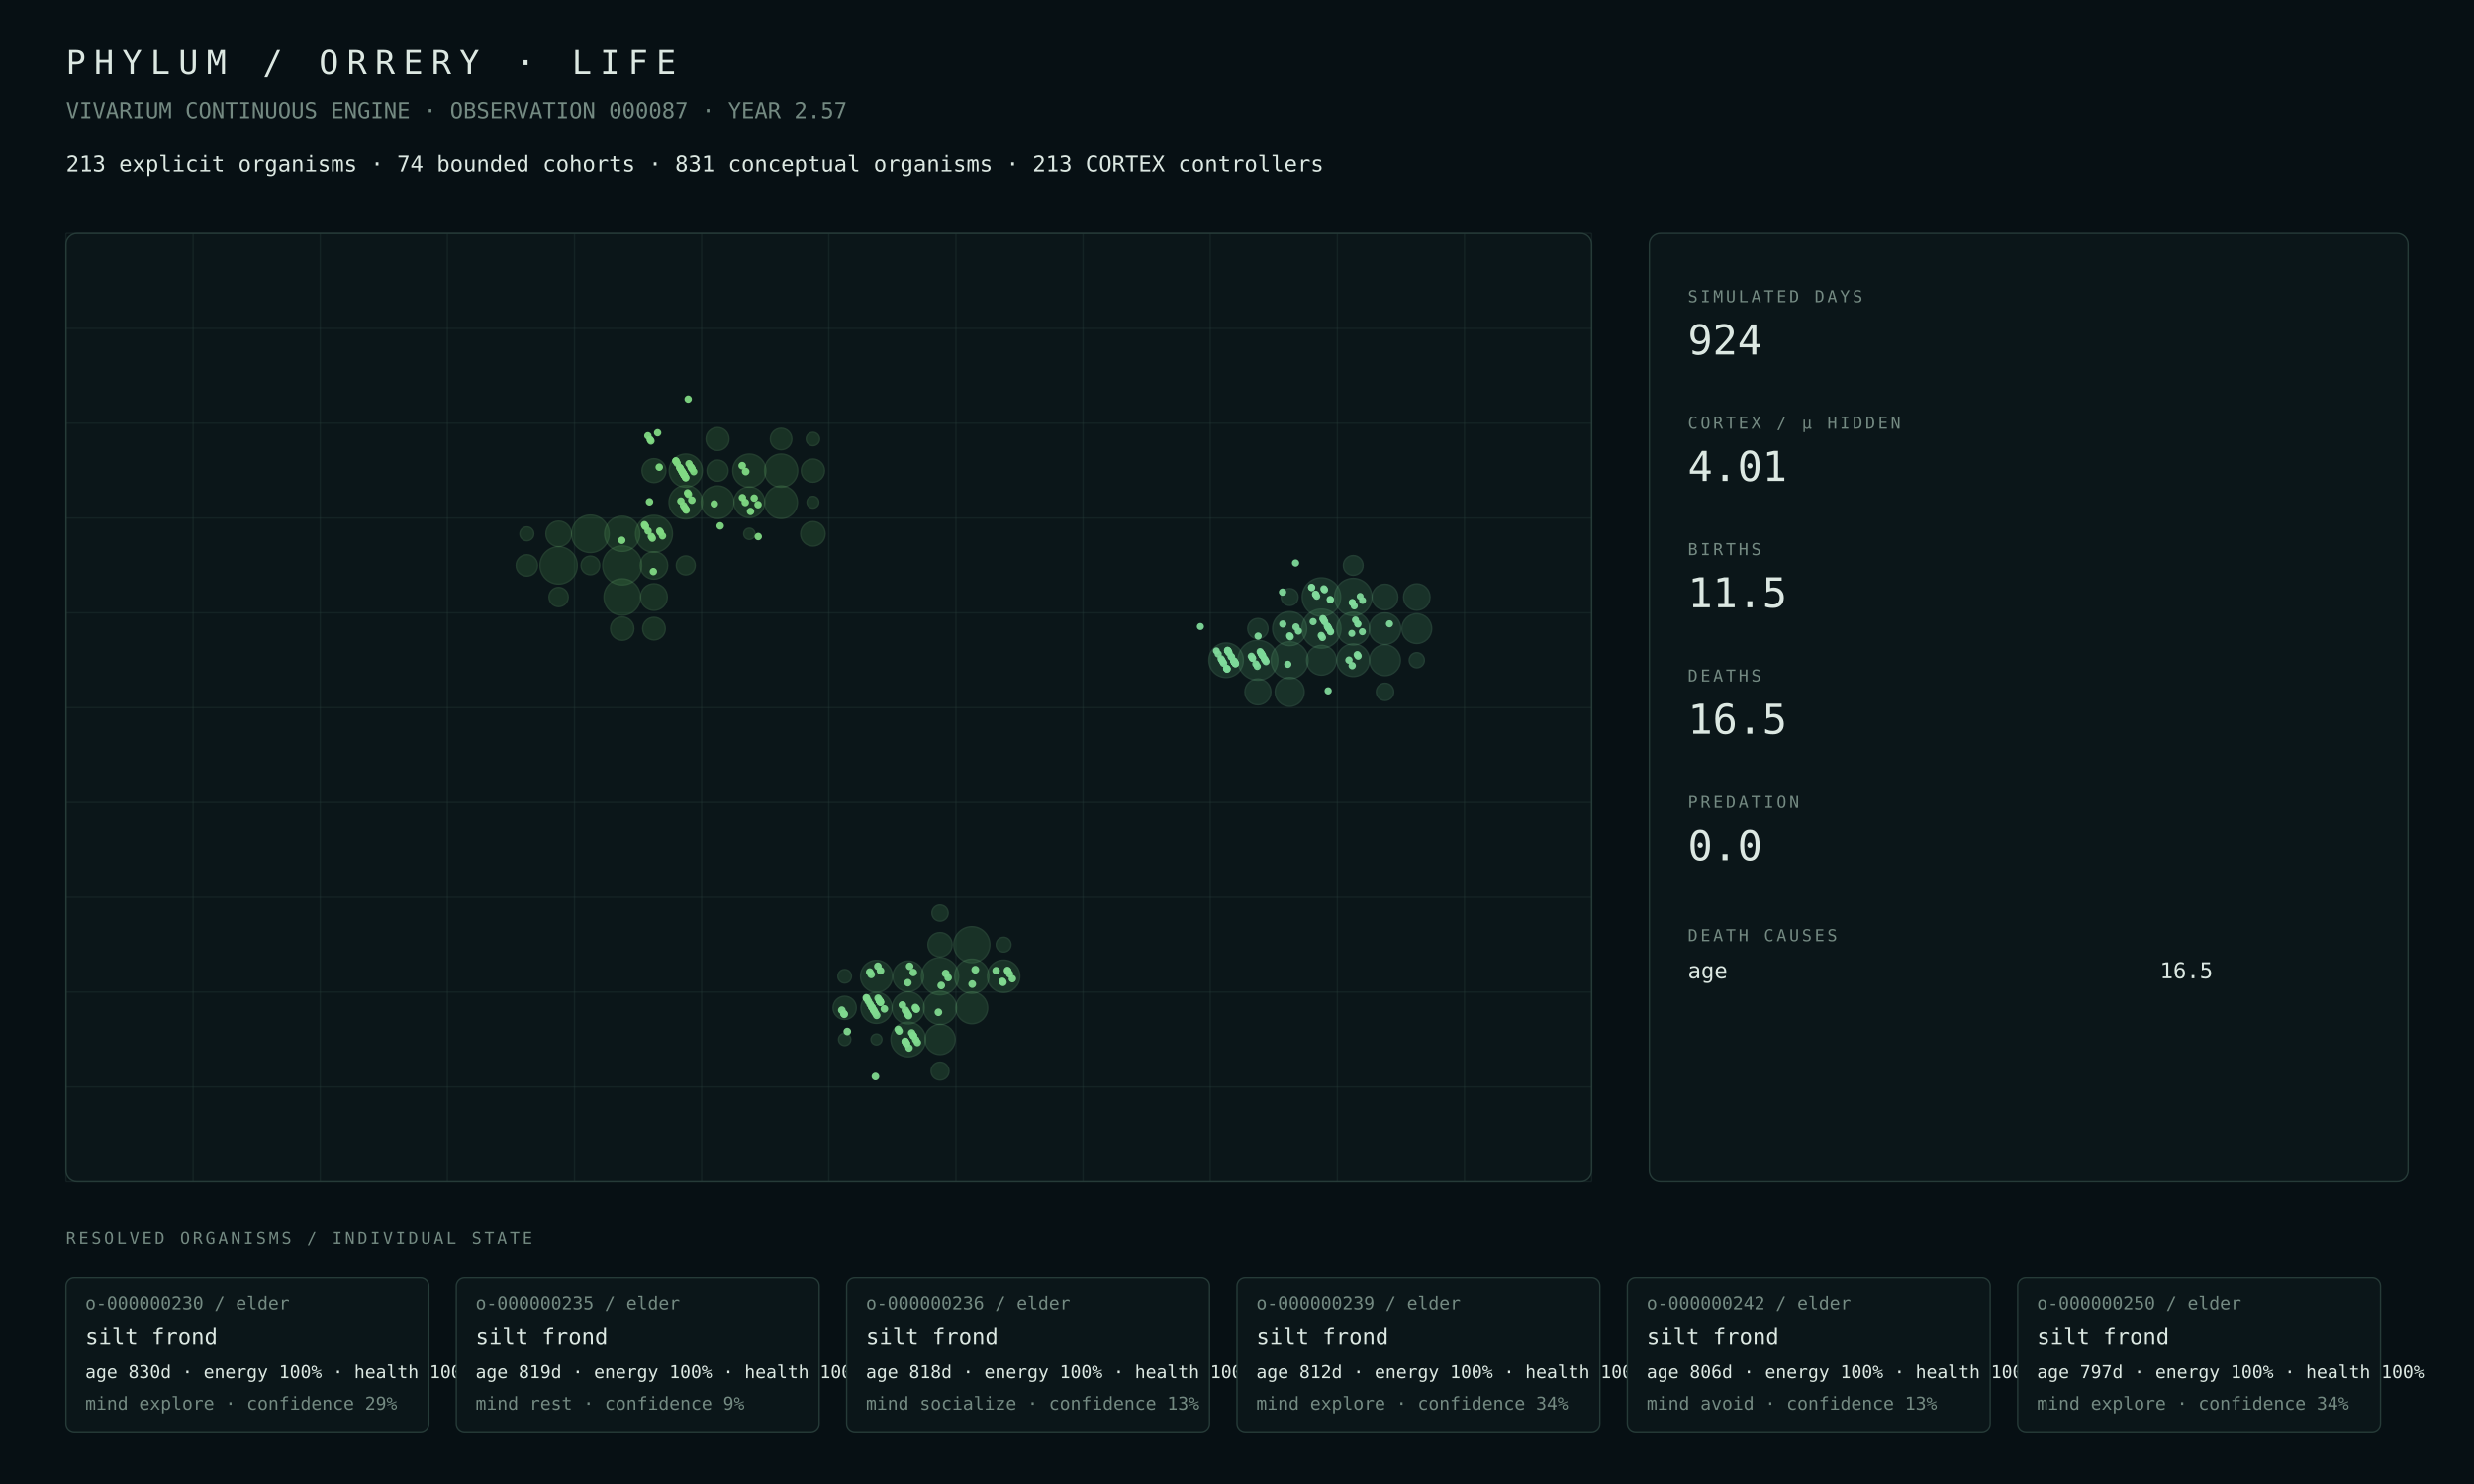
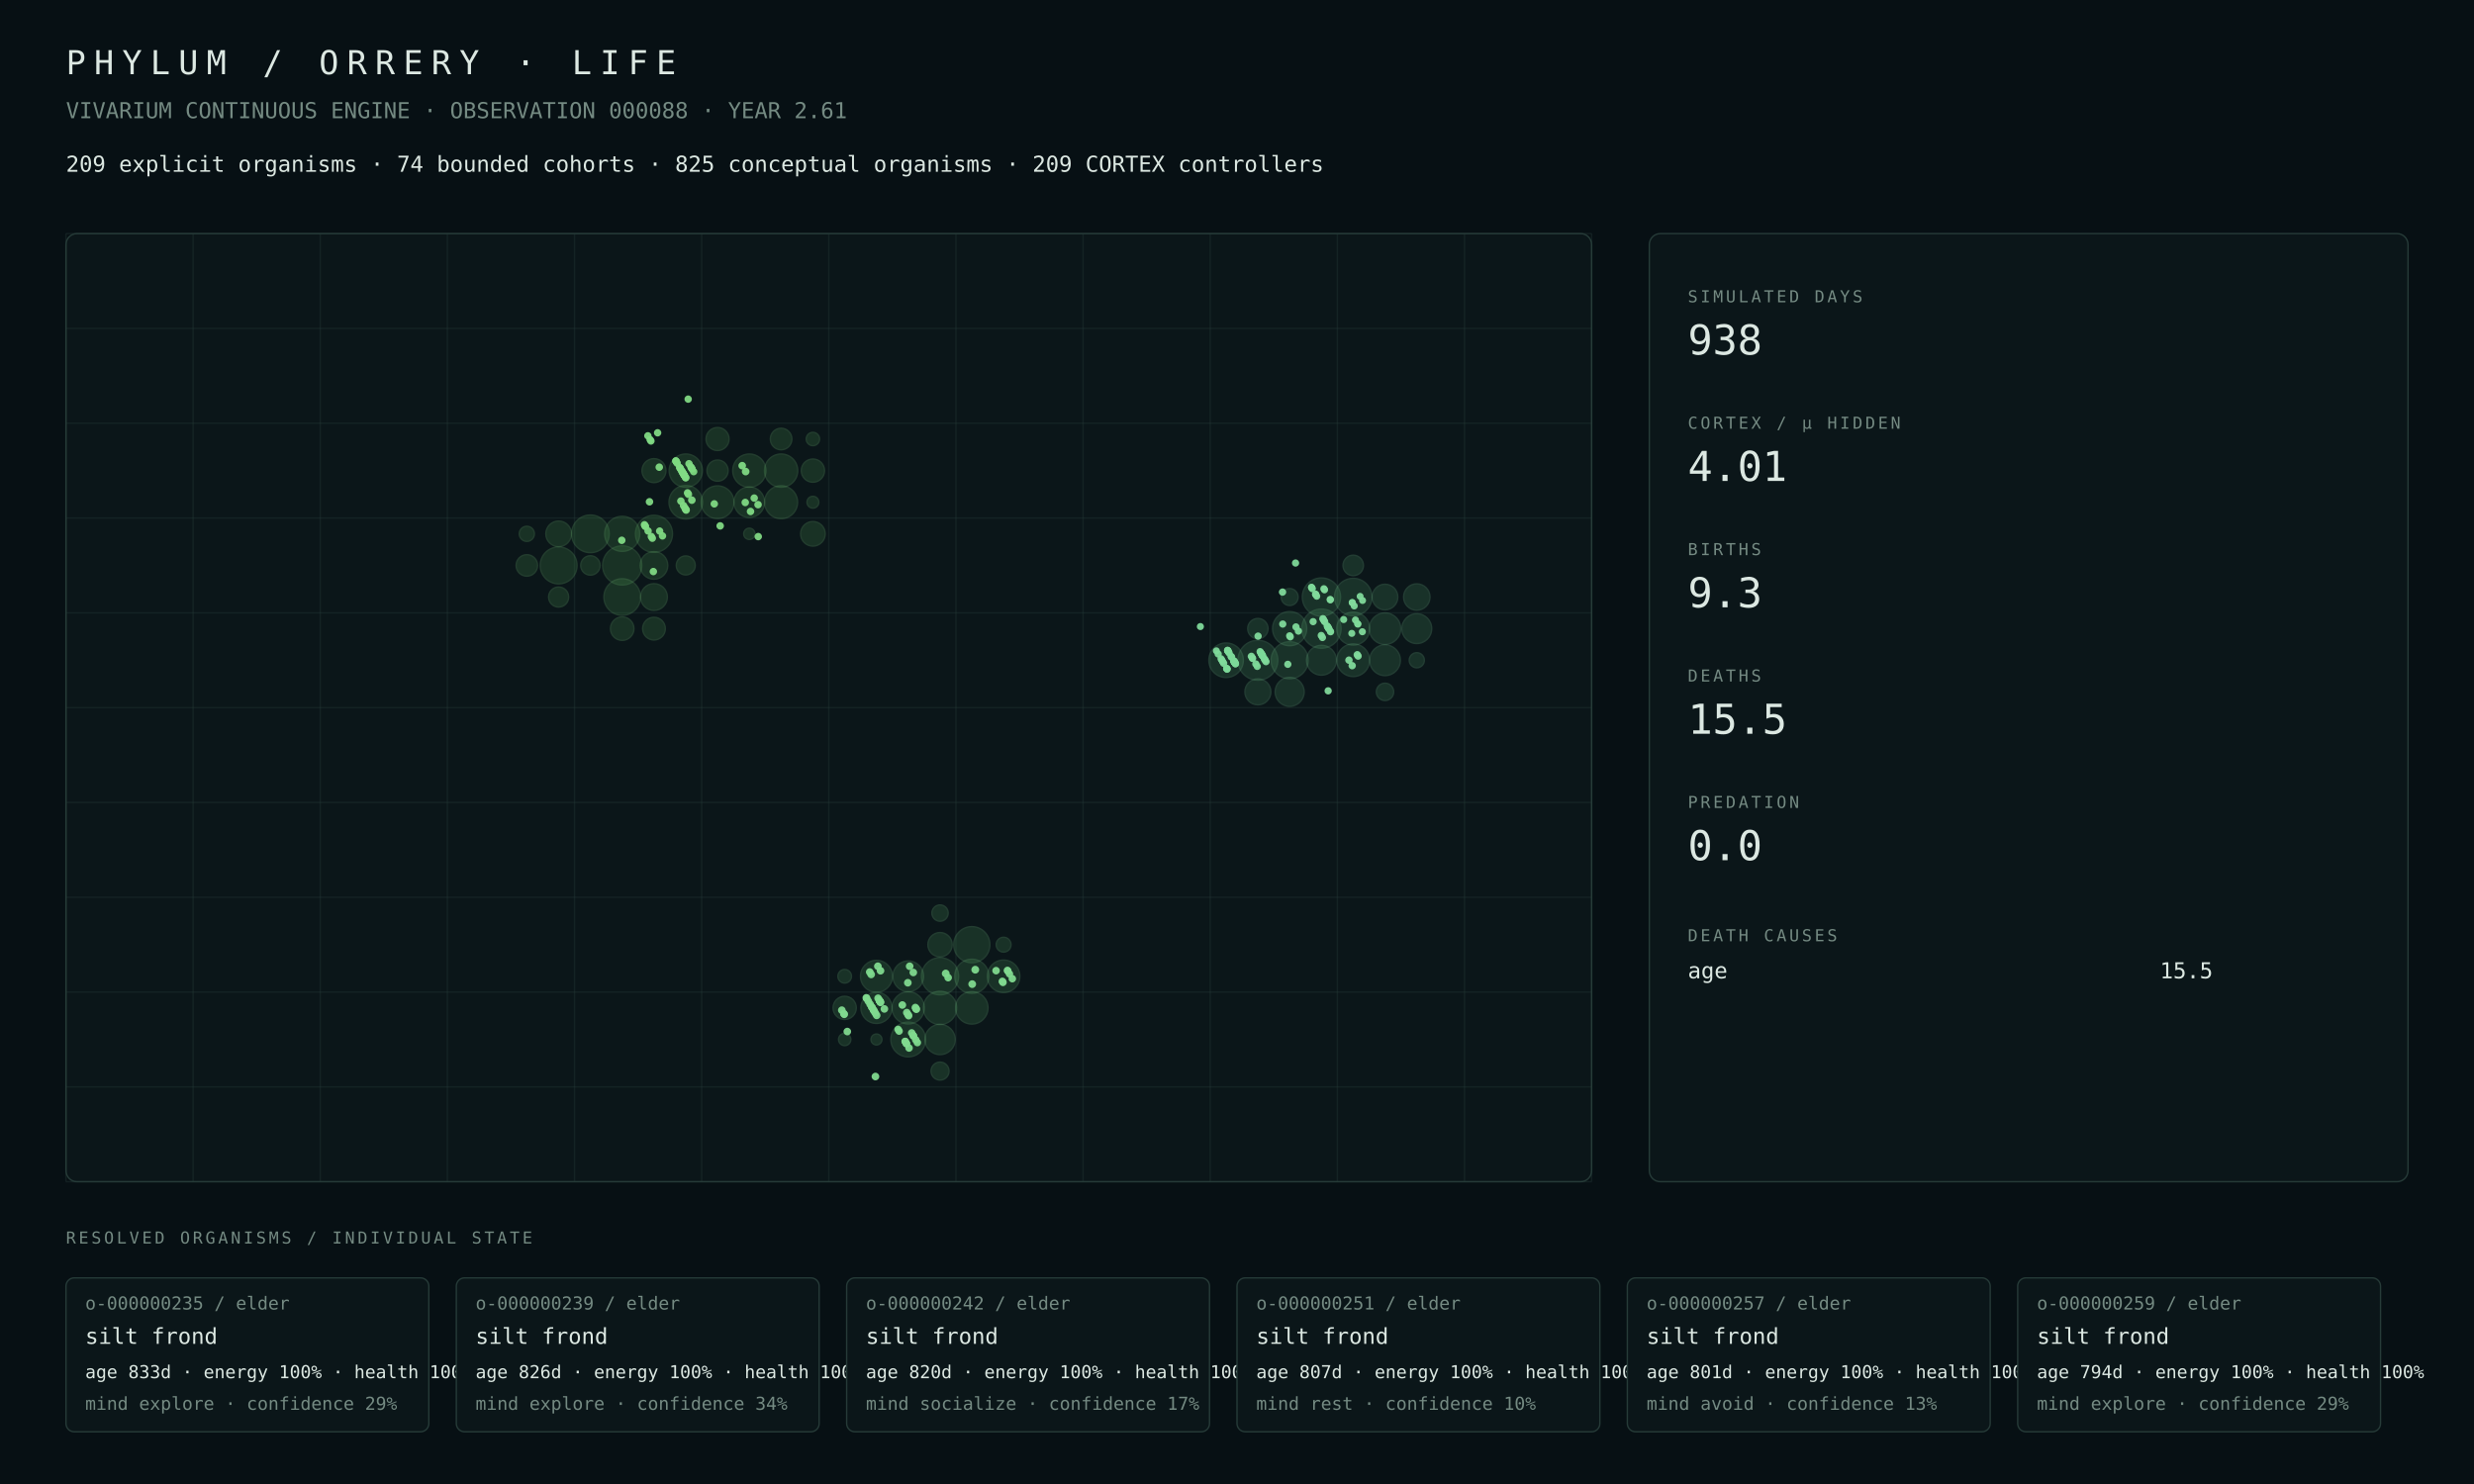
<svg xmlns="http://www.w3.org/2000/svg" width="1800" height="1080" viewBox="0 0 1800 1080">
  <rect width="100%" height="100%" fill="#071014" />
  <style>text{font-family:ui-monospace,SFMono-Regular,Menlo,Consolas,monospace;fill:#dce8e2}.muted{fill:#748a82}.tiny{font-size:13px}.small{font-size:16px}.label{font-size:12px;letter-spacing:2px}.metric{font-size:30px}.title{font-size:24px;letter-spacing:6px}.panel{fill:#0b1619;stroke:#263b38;stroke-width:1}.line{stroke:#263b38;stroke-width:1}</style>
  <text x="48" y="54" class="title">PHYLUM / ORRERY · LIFE</text>
-   <text x="48" y="86" class="muted small">VIVARIUM CONTINUOUS ENGINE · OBSERVATION 000087 · YEAR 2.57</text>
-   <text x="48" y="125" class="small">213 explicit organisms · 74 bounded cohorts · 831 conceptual organisms · 213 CORTEX controllers</text>
+   <text x="48" y="86" class="muted small">VIVARIUM CONTINUOUS ENGINE · OBSERVATION 000088 · YEAR 2.61</text>
+   <text x="48" y="125" class="small">209 explicit organisms · 74 bounded cohorts · 825 conceptual organisms · 209 CORTEX controllers</text>
  <rect x="48" y="170" width="1110" height="690" rx="8" class="panel" />
  <line x1="48.0" y1="170" x2="48.0" y2="860" class="line" opacity=".35" />
  <line x1="140.5" y1="170" x2="140.5" y2="860" class="line" opacity=".35" />
  <line x1="233.0" y1="170" x2="233.0" y2="860" class="line" opacity=".35" />
  <line x1="325.5" y1="170" x2="325.5" y2="860" class="line" opacity=".35" />
  <line x1="418.0" y1="170" x2="418.0" y2="860" class="line" opacity=".35" />
  <line x1="510.5" y1="170" x2="510.5" y2="860" class="line" opacity=".35" />
  <line x1="603.0" y1="170" x2="603.0" y2="860" class="line" opacity=".35" />
  <line x1="695.5" y1="170" x2="695.5" y2="860" class="line" opacity=".35" />
  <line x1="788.0" y1="170" x2="788.0" y2="860" class="line" opacity=".35" />
  <line x1="880.5" y1="170" x2="880.5" y2="860" class="line" opacity=".35" />
  <line x1="973.0" y1="170" x2="973.0" y2="860" class="line" opacity=".35" />
  <line x1="1065.5" y1="170" x2="1065.5" y2="860" class="line" opacity=".35" />
  <line x1="1158.0" y1="170" x2="1158.0" y2="860" class="line" opacity=".35" />
  <line x1="48" y1="170.0" x2="1158" y2="170.0" class="line" opacity=".35" />
  <line x1="48" y1="239.0" x2="1158" y2="239.0" class="line" opacity=".35" />
  <line x1="48" y1="308.0" x2="1158" y2="308.0" class="line" opacity=".35" />
  <line x1="48" y1="377.0" x2="1158" y2="377.0" class="line" opacity=".35" />
  <line x1="48" y1="446.0" x2="1158" y2="446.0" class="line" opacity=".35" />
  <line x1="48" y1="515.0" x2="1158" y2="515.0" class="line" opacity=".35" />
  <line x1="48" y1="584.0" x2="1158" y2="584.0" class="line" opacity=".35" />
  <line x1="48" y1="653.0" x2="1158" y2="653.0" class="line" opacity=".35" />
  <line x1="48" y1="722.0" x2="1158" y2="722.0" class="line" opacity=".35" />
  <line x1="48" y1="791.0" x2="1158" y2="791.0" class="line" opacity=".35" />
  <line x1="48" y1="860.0" x2="1158" y2="860.0" class="line" opacity=".35" />
-   <circle cx="452.69" cy="411.50" r="14.17" fill="#4a964d" opacity=".22" stroke="#75c778" stroke-width="1" />
-   <circle cx="429.56" cy="388.50" r="13.64" fill="#4a964d" opacity=".22" stroke="#75c778" stroke-width="1" />
-   <circle cx="406.44" cy="411.50" r="13.55" fill="#4a964d" opacity=".22" stroke="#75c778" stroke-width="1" />
-   <circle cx="475.81" cy="388.50" r="13.43" fill="#4a964d" opacity=".22" stroke="#75c778" stroke-width="1" />
-   <circle cx="452.69" cy="434.50" r="13.23" fill="#4a964d" opacity=".22" stroke="#75c778" stroke-width="1" />
-   <circle cx="452.69" cy="388.50" r="12.79" fill="#4a964d" opacity=".22" stroke="#75c778" stroke-width="1" />
-   <circle cx="498.94" cy="365.50" r="12.18" fill="#4a964d" opacity=".22" stroke="#75c778" stroke-width="1" />
-   <circle cx="498.94" cy="342.50" r="12.06" fill="#4a964d" opacity=".22" stroke="#75c778" stroke-width="1" />
-   <circle cx="568.31" cy="342.50" r="12.06" fill="#4a964d" opacity=".22" stroke="#75c778" stroke-width="1" />
-   <circle cx="545.19" cy="342.50" r="12.05" fill="#4a964d" opacity=".22" stroke="#75c778" stroke-width="1" />
-   <circle cx="522.06" cy="365.50" r="11.88" fill="#4a964d" opacity=".22" stroke="#75c778" stroke-width="1" />
-   <circle cx="568.31" cy="365.50" r="11.87" fill="#4a964d" opacity=".22" stroke="#75c778" stroke-width="1" />
-   <circle cx="545.19" cy="365.50" r="11.16" fill="#4a964d" opacity=".22" stroke="#75c778" stroke-width="1" />
-   <circle cx="475.81" cy="411.50" r="9.99" fill="#4a964d" opacity=".22" stroke="#75c778" stroke-width="1" />
-   <circle cx="475.81" cy="434.50" r="9.69" fill="#4a964d" opacity=".22" stroke="#75c778" stroke-width="1" />
-   <circle cx="406.44" cy="388.50" r="9.26" fill="#4a964d" opacity=".22" stroke="#75c778" stroke-width="1" />
-   <circle cx="591.44" cy="388.50" r="8.91" fill="#4a964d" opacity=".22" stroke="#75c778" stroke-width="1" />
-   <circle cx="475.81" cy="342.50" r="8.69" fill="#4a964d" opacity=".22" stroke="#75c778" stroke-width="1" />
-   <circle cx="452.69" cy="457.50" r="8.49" fill="#4a964d" opacity=".22" stroke="#75c778" stroke-width="1" />
-   <circle cx="591.44" cy="342.50" r="8.43" fill="#4a964d" opacity=".22" stroke="#75c778" stroke-width="1" />
-   <circle cx="522.06" cy="319.50" r="8.35" fill="#4a964d" opacity=".22" stroke="#75c778" stroke-width="1" />
-   <circle cx="475.81" cy="457.50" r="8.22" fill="#4a964d" opacity=".22" stroke="#75c778" stroke-width="1" />
-   <circle cx="568.31" cy="319.50" r="7.82" fill="#4a964d" opacity=".22" stroke="#75c778" stroke-width="1" />
-   <circle cx="383.31" cy="411.50" r="7.76" fill="#4a964d" opacity=".22" stroke="#75c778" stroke-width="1" />
-   <circle cx="522.06" cy="342.50" r="7.69" fill="#4a964d" opacity=".22" stroke="#75c778" stroke-width="1" />
-   <circle cx="406.44" cy="434.50" r="7.00" fill="#4a964d" opacity=".22" stroke="#75c778" stroke-width="1" />
-   <circle cx="498.94" cy="411.50" r="6.90" fill="#4a964d" opacity=".22" stroke="#75c778" stroke-width="1" />
-   <circle cx="429.56" cy="411.50" r="6.79" fill="#4a964d" opacity=".22" stroke="#75c778" stroke-width="1" />
-   <circle cx="383.31" cy="388.50" r="5.06" fill="#4a964d" opacity=".22" stroke="#75c778" stroke-width="1" />
-   <circle cx="591.44" cy="319.50" r="4.85" fill="#4a964d" opacity=".22" stroke="#75c778" stroke-width="1" />
-   <circle cx="591.44" cy="365.50" r="4.30" fill="#4a964d" opacity=".22" stroke="#75c778" stroke-width="1" />
-   <circle cx="545.19" cy="388.50" r="4.10" fill="#4a964d" opacity=".22" stroke="#75c778" stroke-width="1" />
-   <circle cx="683.94" cy="710.50" r="13.55" fill="#4a9657" opacity=".22" stroke="#75c783" stroke-width="1" />
-   <circle cx="707.06" cy="687.50" r="13.09" fill="#4a9657" opacity=".22" stroke="#75c783" stroke-width="1" />
-   <circle cx="660.81" cy="756.50" r="12.60" fill="#4a9657" opacity=".22" stroke="#75c783" stroke-width="1" />
-   <circle cx="707.06" cy="710.50" r="12.46" fill="#4a9657" opacity=".22" stroke="#75c783" stroke-width="1" />
-   <circle cx="683.94" cy="733.50" r="12.04" fill="#4a9657" opacity=".22" stroke="#75c783" stroke-width="1" />
-   <circle cx="730.19" cy="710.50" r="11.78" fill="#4a9657" opacity=".22" stroke="#75c783" stroke-width="1" />
-   <circle cx="660.81" cy="733.50" r="11.65" fill="#4a9657" opacity=".22" stroke="#75c783" stroke-width="1" />
-   <circle cx="637.69" cy="710.50" r="11.58" fill="#4a9657" opacity=".22" stroke="#75c783" stroke-width="1" />
-   <circle cx="707.06" cy="733.50" r="11.52" fill="#4a9657" opacity=".22" stroke="#75c783" stroke-width="1" />
-   <circle cx="637.69" cy="733.50" r="11.28" fill="#4a9657" opacity=".22" stroke="#75c783" stroke-width="1" />
-   <circle cx="660.81" cy="710.50" r="11.12" fill="#4a9657" opacity=".22" stroke="#75c783" stroke-width="1" />
-   <circle cx="683.94" cy="756.50" r="10.96" fill="#4a9657" opacity=".22" stroke="#75c783" stroke-width="1" />
-   <circle cx="683.94" cy="687.50" r="8.81" fill="#4a9657" opacity=".22" stroke="#75c783" stroke-width="1" />
-   <circle cx="614.56" cy="733.50" r="8.44" fill="#4a9657" opacity=".22" stroke="#75c783" stroke-width="1" />
-   <circle cx="683.94" cy="779.50" r="6.53" fill="#4a9657" opacity=".22" stroke="#75c783" stroke-width="1" />
-   <circle cx="683.94" cy="664.50" r="5.91" fill="#4a9657" opacity=".22" stroke="#75c783" stroke-width="1" />
-   <circle cx="730.19" cy="687.50" r="5.39" fill="#4a9657" opacity=".22" stroke="#75c783" stroke-width="1" />
-   <circle cx="614.56" cy="710.50" r="4.94" fill="#4a9657" opacity=".22" stroke="#75c783" stroke-width="1" />
-   <circle cx="614.56" cy="756.50" r="4.47" fill="#4a9657" opacity=".22" stroke="#75c783" stroke-width="1" />
-   <circle cx="637.69" cy="756.50" r="3.98" fill="#4a9657" opacity=".22" stroke="#75c783" stroke-width="1" />
+   <circle cx="452.69" cy="411.50" r="14.24" fill="#4a964d" opacity=".22" stroke="#75c778" stroke-width="1" />
+   <circle cx="429.56" cy="388.50" r="13.70" fill="#4a964d" opacity=".22" stroke="#75c778" stroke-width="1" />
+   <circle cx="475.81" cy="388.50" r="13.48" fill="#4a964d" opacity=".22" stroke="#75c778" stroke-width="1" />
+   <circle cx="406.44" cy="411.50" r="13.41" fill="#4a964d" opacity=".22" stroke="#75c778" stroke-width="1" />
+   <circle cx="452.69" cy="434.50" r="13.30" fill="#4a964d" opacity=".22" stroke="#75c778" stroke-width="1" />
+   <circle cx="452.69" cy="388.50" r="12.74" fill="#4a964d" opacity=".22" stroke="#75c778" stroke-width="1" />
+   <circle cx="498.94" cy="365.50" r="12.20" fill="#4a964d" opacity=".22" stroke="#75c778" stroke-width="1" />
+   <circle cx="568.31" cy="342.50" r="12.09" fill="#4a964d" opacity=".22" stroke="#75c778" stroke-width="1" />
+   <circle cx="498.94" cy="342.50" r="12.09" fill="#4a964d" opacity=".22" stroke="#75c778" stroke-width="1" />
+   <circle cx="545.19" cy="342.50" r="12.08" fill="#4a964d" opacity=".22" stroke="#75c778" stroke-width="1" />
+   <circle cx="568.31" cy="365.50" r="11.98" fill="#4a964d" opacity=".22" stroke="#75c778" stroke-width="1" />
+   <circle cx="522.06" cy="365.50" r="11.90" fill="#4a964d" opacity=".22" stroke="#75c778" stroke-width="1" />
+   <circle cx="545.19" cy="365.50" r="11.10" fill="#4a964d" opacity=".22" stroke="#75c778" stroke-width="1" />
+   <circle cx="475.81" cy="411.50" r="10.04" fill="#4a964d" opacity=".22" stroke="#75c778" stroke-width="1" />
+   <circle cx="475.81" cy="434.50" r="9.74" fill="#4a964d" opacity=".22" stroke="#75c778" stroke-width="1" />
+   <circle cx="406.44" cy="388.50" r="9.31" fill="#4a964d" opacity=".22" stroke="#75c778" stroke-width="1" />
+   <circle cx="591.44" cy="388.50" r="8.95" fill="#4a964d" opacity=".22" stroke="#75c778" stroke-width="1" />
+   <circle cx="475.81" cy="342.50" r="8.72" fill="#4a964d" opacity=".22" stroke="#75c778" stroke-width="1" />
+   <circle cx="452.69" cy="457.50" r="8.55" fill="#4a964d" opacity=".22" stroke="#75c778" stroke-width="1" />
+   <circle cx="591.44" cy="342.50" r="8.46" fill="#4a964d" opacity=".22" stroke="#75c778" stroke-width="1" />
+   <circle cx="522.06" cy="319.50" r="8.38" fill="#4a964d" opacity=".22" stroke="#75c778" stroke-width="1" />
+   <circle cx="475.81" cy="457.50" r="8.27" fill="#4a964d" opacity=".22" stroke="#75c778" stroke-width="1" />
+   <circle cx="568.31" cy="319.50" r="7.85" fill="#4a964d" opacity=".22" stroke="#75c778" stroke-width="1" />
+   <circle cx="383.31" cy="411.50" r="7.81" fill="#4a964d" opacity=".22" stroke="#75c778" stroke-width="1" />
+   <circle cx="522.06" cy="342.50" r="7.71" fill="#4a964d" opacity=".22" stroke="#75c778" stroke-width="1" />
+   <circle cx="406.44" cy="434.50" r="7.30" fill="#4a964d" opacity=".22" stroke="#75c778" stroke-width="1" />
+   <circle cx="429.56" cy="411.50" r="7.06" fill="#4a964d" opacity=".22" stroke="#75c778" stroke-width="1" />
+   <circle cx="498.94" cy="411.50" r="6.92" fill="#4a964d" opacity=".22" stroke="#75c778" stroke-width="1" />
+   <circle cx="383.31" cy="388.50" r="5.51" fill="#4a964d" opacity=".22" stroke="#75c778" stroke-width="1" />
+   <circle cx="591.44" cy="319.50" r="4.86" fill="#4a964d" opacity=".22" stroke="#75c778" stroke-width="1" />
+   <circle cx="591.44" cy="365.50" r="4.31" fill="#4a964d" opacity=".22" stroke="#75c778" stroke-width="1" />
+   <circle cx="545.19" cy="388.50" r="4.11" fill="#4a964d" opacity=".22" stroke="#75c778" stroke-width="1" />
+   <circle cx="683.94" cy="710.50" r="13.51" fill="#4a9657" opacity=".22" stroke="#75c783" stroke-width="1" />
+   <circle cx="707.06" cy="687.50" r="13.14" fill="#4a9657" opacity=".22" stroke="#75c783" stroke-width="1" />
+   <circle cx="660.81" cy="756.50" r="12.65" fill="#4a9657" opacity=".22" stroke="#75c783" stroke-width="1" />
+   <circle cx="707.06" cy="710.50" r="12.42" fill="#4a9657" opacity=".22" stroke="#75c783" stroke-width="1" />
+   <circle cx="683.94" cy="733.50" r="12.08" fill="#4a9657" opacity=".22" stroke="#75c783" stroke-width="1" />
+   <circle cx="730.19" cy="710.50" r="11.81" fill="#4a9657" opacity=".22" stroke="#75c783" stroke-width="1" />
+   <circle cx="707.06" cy="733.50" r="11.78" fill="#4a9657" opacity=".22" stroke="#75c783" stroke-width="1" />
+   <circle cx="660.81" cy="733.50" r="11.69" fill="#4a9657" opacity=".22" stroke="#75c783" stroke-width="1" />
+   <circle cx="637.69" cy="710.50" r="11.61" fill="#4a9657" opacity=".22" stroke="#75c783" stroke-width="1" />
+   <circle cx="637.69" cy="733.50" r="11.32" fill="#4a9657" opacity=".22" stroke="#75c783" stroke-width="1" />
+   <circle cx="660.81" cy="710.50" r="11.15" fill="#4a9657" opacity=".22" stroke="#75c783" stroke-width="1" />
+   <circle cx="683.94" cy="756.50" r="11.00" fill="#4a9657" opacity=".22" stroke="#75c783" stroke-width="1" />
+   <circle cx="683.94" cy="687.50" r="8.84" fill="#4a9657" opacity=".22" stroke="#75c783" stroke-width="1" />
+   <circle cx="614.56" cy="733.50" r="8.46" fill="#4a9657" opacity=".22" stroke="#75c783" stroke-width="1" />
+   <circle cx="683.94" cy="779.50" r="6.55" fill="#4a9657" opacity=".22" stroke="#75c783" stroke-width="1" />
+   <circle cx="683.94" cy="664.50" r="5.93" fill="#4a9657" opacity=".22" stroke="#75c783" stroke-width="1" />
+   <circle cx="730.19" cy="687.50" r="5.41" fill="#4a9657" opacity=".22" stroke="#75c783" stroke-width="1" />
+   <circle cx="614.56" cy="710.50" r="4.95" fill="#4a9657" opacity=".22" stroke="#75c783" stroke-width="1" />
+   <circle cx="614.56" cy="756.50" r="4.48" fill="#4a9657" opacity=".22" stroke="#75c783" stroke-width="1" />
+   <circle cx="637.69" cy="756.50" r="3.99" fill="#4a9657" opacity=".22" stroke="#75c783" stroke-width="1" />
  <circle cx="915.19" cy="480.50" r="14.50" fill="#4a9661" opacity=".22" stroke="#75c78e" stroke-width="1" />
-   <circle cx="961.44" cy="457.50" r="14.22" fill="#4a9661" opacity=".22" stroke="#75c78e" stroke-width="1" />
-   <circle cx="961.44" cy="434.50" r="13.98" fill="#4a9661" opacity=".22" stroke="#75c78e" stroke-width="1" />
-   <circle cx="984.56" cy="434.50" r="13.57" fill="#4a9661" opacity=".22" stroke="#75c78e" stroke-width="1" />
-   <circle cx="938.31" cy="480.50" r="13.43" fill="#4a9661" opacity=".22" stroke="#75c78e" stroke-width="1" />
-   <circle cx="892.06" cy="480.50" r="12.54" fill="#4a9661" opacity=".22" stroke="#75c78e" stroke-width="1" />
-   <circle cx="938.31" cy="457.50" r="12.38" fill="#4a9661" opacity=".22" stroke="#75c78e" stroke-width="1" />
-   <circle cx="984.56" cy="457.50" r="11.95" fill="#4a9661" opacity=".22" stroke="#75c78e" stroke-width="1" />
-   <circle cx="984.56" cy="480.50" r="11.84" fill="#4a9661" opacity=".22" stroke="#75c78e" stroke-width="1" />
-   <circle cx="1007.69" cy="457.50" r="11.42" fill="#4a9661" opacity=".22" stroke="#75c78e" stroke-width="1" />
+   <circle cx="961.44" cy="457.50" r="14.26" fill="#4a9661" opacity=".22" stroke="#75c78e" stroke-width="1" />
+   <circle cx="961.44" cy="434.50" r="13.90" fill="#4a9661" opacity=".22" stroke="#75c78e" stroke-width="1" />
+   <circle cx="984.56" cy="434.50" r="13.60" fill="#4a9661" opacity=".22" stroke="#75c78e" stroke-width="1" />
+   <circle cx="938.31" cy="480.50" r="13.47" fill="#4a9661" opacity=".22" stroke="#75c78e" stroke-width="1" />
+   <circle cx="892.06" cy="480.50" r="12.55" fill="#4a9661" opacity=".22" stroke="#75c78e" stroke-width="1" />
+   <circle cx="938.31" cy="457.50" r="12.41" fill="#4a9661" opacity=".22" stroke="#75c78e" stroke-width="1" />
+   <circle cx="984.56" cy="457.50" r="11.97" fill="#4a9661" opacity=".22" stroke="#75c78e" stroke-width="1" />
+   <circle cx="984.56" cy="480.50" r="11.87" fill="#4a9661" opacity=".22" stroke="#75c78e" stroke-width="1" />
+   <circle cx="1007.69" cy="457.50" r="11.44" fill="#4a9661" opacity=".22" stroke="#75c78e" stroke-width="1" />
  <circle cx="1007.69" cy="480.50" r="11.18" fill="#4a9661" opacity=".22" stroke="#75c78e" stroke-width="1" />
-   <circle cx="1030.81" cy="457.50" r="10.82" fill="#4a9661" opacity=".22" stroke="#75c78e" stroke-width="1" />
-   <circle cx="961.44" cy="480.50" r="10.82" fill="#4a9661" opacity=".22" stroke="#75c78e" stroke-width="1" />
-   <circle cx="938.31" cy="503.50" r="10.54" fill="#4a9661" opacity=".22" stroke="#75c78e" stroke-width="1" />
+   <circle cx="1030.81" cy="457.50" r="10.85" fill="#4a9661" opacity=".22" stroke="#75c78e" stroke-width="1" />
+   <circle cx="961.44" cy="480.50" r="10.84" fill="#4a9661" opacity=".22" stroke="#75c78e" stroke-width="1" />
+   <circle cx="938.31" cy="503.50" r="10.55" fill="#4a9661" opacity=".22" stroke="#75c78e" stroke-width="1" />
  <circle cx="1030.81" cy="434.50" r="9.61" fill="#4a9661" opacity=".22" stroke="#75c78e" stroke-width="1" />
-   <circle cx="915.19" cy="503.50" r="9.44" fill="#4a9661" opacity=".22" stroke="#75c78e" stroke-width="1" />
+   <circle cx="915.19" cy="503.50" r="9.45" fill="#4a9661" opacity=".22" stroke="#75c78e" stroke-width="1" />
  <circle cx="1007.69" cy="434.50" r="9.32" fill="#4a9661" opacity=".22" stroke="#75c78e" stroke-width="1" />
-   <circle cx="915.19" cy="457.50" r="7.38" fill="#4a9661" opacity=".22" stroke="#75c78e" stroke-width="1" />
-   <circle cx="984.56" cy="411.50" r="7.16" fill="#4a9661" opacity=".22" stroke="#75c78e" stroke-width="1" />
-   <circle cx="1007.69" cy="503.50" r="6.30" fill="#4a9661" opacity=".22" stroke="#75c78e" stroke-width="1" />
-   <circle cx="938.31" cy="434.50" r="6.16" fill="#4a9661" opacity=".22" stroke="#75c78e" stroke-width="1" />
+   <circle cx="984.56" cy="411.50" r="7.45" fill="#4a9661" opacity=".22" stroke="#75c78e" stroke-width="1" />
+   <circle cx="915.19" cy="457.50" r="7.41" fill="#4a9661" opacity=".22" stroke="#75c78e" stroke-width="1" />
+   <circle cx="1007.69" cy="503.50" r="6.31" fill="#4a9661" opacity=".22" stroke="#75c78e" stroke-width="1" />
+   <circle cx="938.31" cy="434.50" r="6.17" fill="#4a9661" opacity=".22" stroke="#75c78e" stroke-width="1" />
  <circle cx="1030.81" cy="480.50" r="5.51" fill="#4a9661" opacity=".22" stroke="#75c78e" stroke-width="1" />
-   <circle cx="658.73" cy="735.19" r="2.77" fill="#81da8f" opacity=".94" />
  <circle cx="659.47" cy="759.45" r="2.76" fill="#81da8f" opacity=".94" />
-   <circle cx="682.75" cy="736.70" r="2.79" fill="#81da8f" opacity=".94" />
  <circle cx="636.94" cy="783.45" r="2.79" fill="#81da8f" opacity=".94" />
  <circle cx="660.51" cy="715.21" r="2.78" fill="#81da8f" opacity=".94" />
-   <circle cx="684.81" cy="717.22" r="2.80" fill="#81da8f" opacity=".94" />
  <circle cx="661.84" cy="703.21" r="2.78" fill="#81da8f" opacity=".94" />
-   <circle cx="893.68" cy="474.21" r="2.68" fill="#81da9b" opacity=".94" />
  <circle cx="616.47" cy="750.72" r="2.77" fill="#81da8f" opacity=".94" />
  <circle cx="639.90" cy="728.22" r="2.76" fill="#81da8f" opacity=".94" />
  <circle cx="709.57" cy="705.72" r="2.84" fill="#81da8f" opacity=".94" />
  <circle cx="640.34" cy="728.97" r="2.77" fill="#81da8f" opacity=".94" />
  <circle cx="640.63" cy="706.48" r="2.77" fill="#81da8f" opacity=".94" />
  <circle cx="733.28" cy="706.73" r="2.70" fill="#81da8f" opacity=".94" />
-   <circle cx="1010.93" cy="453.98" r="2.62" fill="#81da9b" opacity=".94" />
  <circle cx="918.58" cy="477.23" r="2.61" fill="#81da9b" opacity=".94" />
  <circle cx="988.10" cy="477.48" r="2.68" fill="#81da9b" opacity=".94" />
  <circle cx="664.50" cy="707.73" r="2.76" fill="#81da8f" opacity=".94" />
  <circle cx="664.65" cy="753.99" r="2.76" fill="#81da8f" opacity=".94" />
  <circle cx="688.07" cy="708.49" r="2.83" fill="#81da8f" opacity=".94" />
  <circle cx="734.46" cy="708.74" r="2.70" fill="#81da8f" opacity=".94" />
  <circle cx="966.31" cy="502.75" r="2.65" fill="#81da9b" opacity=".94" />
  <circle cx="920.35" cy="480.25" r="2.66" fill="#81da9b" opacity=".94" />
  <circle cx="966.75" cy="457.50" r="2.64" fill="#81da9b" opacity=".94" />
  <circle cx="666.42" cy="734.00" r="2.75" fill="#81da8f" opacity=".94" />
  <circle cx="897.82" cy="481.25" r="2.62" fill="#81da9b" opacity=".94" />
  <circle cx="921.09" cy="481.50" r="2.67" fill="#81da9b" opacity=".94" />
  <circle cx="898.26" cy="482.01" r="2.62" fill="#81da9b" opacity=".94" />
  <circle cx="967.78" cy="436.26" r="2.60" fill="#81da9b" opacity=".94" />
  <circle cx="967.93" cy="436.51" r="2.63" fill="#81da9b" opacity=".94" />
  <circle cx="991.20" cy="459.76" r="2.59" fill="#81da9b" opacity=".94" />
  <circle cx="898.85" cy="483.01" r="2.68" fill="#81da9b" opacity=".94" />
  <circle cx="884.96" cy="473.64" r="2.55" fill="#81da9b" opacity=".94" />
  <circle cx="724.71" cy="706.41" r="2.75" fill="#81da8f" opacity=".94" />
  <circle cx="933.13" cy="430.91" r="2.67" fill="#81da9b" opacity=".94" />
  <circle cx="957.14" cy="432.42" r="2.65" fill="#81da9b" opacity=".94" />
  <circle cx="911.19" cy="478.92" r="2.63" fill="#81da9b" opacity=".94" />
  <circle cx="911.33" cy="479.17" r="2.62" fill="#81da9b" opacity=".94" />
  <circle cx="958.03" cy="433.93" r="2.57" fill="#81da9b" opacity=".94" />
  <circle cx="981.45" cy="480.43" r="2.69" fill="#81da9b" opacity=".94" />
  <circle cx="658.59" cy="757.94" r="2.74" fill="#81da8f" opacity=".94" />
  <circle cx="635.76" cy="735.44" r="2.78" fill="#81da8f" opacity=".94" />
  <circle cx="659.47" cy="759.45" r="2.74" fill="#81da8f" opacity=".94" />
  <circle cx="659.77" cy="736.95" r="2.79" fill="#81da8f" opacity=".94" />
  <circle cx="636.79" cy="737.20" r="2.79" fill="#81da8f" opacity=".94" />
  <circle cx="983.96" cy="438.70" r="2.57" fill="#81da9b" opacity=".94" />
  <circle cx="729.73" cy="714.96" r="2.74" fill="#81da8f" opacity=".94" />
  <circle cx="961.28" cy="462.46" r="2.64" fill="#81da9b" opacity=".94" />
  <circle cx="938.30" cy="462.71" r="2.64" fill="#81da9b" opacity=".94" />
  <circle cx="661.10" cy="739.21" r="2.75" fill="#81da8f" opacity=".94" />
  <circle cx="985.29" cy="440.97" r="2.60" fill="#81da9b" opacity=".94" />
  <circle cx="962.46" cy="450.21" r="2.64" fill="#81da9b" opacity=".94" />
  <circle cx="963.35" cy="451.72" r="2.65" fill="#81da9b" opacity=".94" />
  <circle cx="917.84" cy="475.97" r="2.69" fill="#81da9b" opacity=".94" />
  <circle cx="987.95" cy="454.23" r="2.58" fill="#81da9b" opacity=".94" />
  <circle cx="942.89" cy="456.24" r="2.65" fill="#81da9b" opacity=".94" />
-   <circle cx="480.53" cy="387.49" r="2.71" fill="#81da84" opacity=".94" />
  <circle cx="989.58" cy="434.00" r="2.54" fill="#81da9b" opacity=".94" />
  <circle cx="897.67" cy="481.00" r="2.61" fill="#81da9b" opacity=".94" />
  <circle cx="643.44" cy="734.25" r="2.77" fill="#81da8f" opacity=".94" />
  <circle cx="897.97" cy="481.50" r="2.68" fill="#81da9b" opacity=".94" />
  <circle cx="898.11" cy="481.76" r="2.66" fill="#81da9b" opacity=".94" />
  <circle cx="551.53" cy="367.26" r="2.73" fill="#81da84" opacity=".94" />
  <circle cx="898.56" cy="482.51" r="2.68" fill="#81da9b" opacity=".94" />
  <circle cx="630.29" cy="726.14" r="2.76" fill="#81da8f" opacity=".94" />
  <circle cx="954.19" cy="427.39" r="2.59" fill="#81da9b" opacity=".94" />
  <circle cx="954.33" cy="427.64" r="2.63" fill="#81da9b" opacity=".94" />
  <circle cx="654.15" cy="750.40" r="2.73" fill="#81da8f" opacity=".94" />
  <circle cx="492.72" cy="337.15" r="2.69" fill="#81da84" opacity=".94" />
-   <circle cx="540.15" cy="362.16" r="2.71" fill="#81da84" opacity=".94" />
  <circle cx="632.80" cy="707.41" r="2.79" fill="#81da8f" opacity=".94" />
-   <circle cx="910.45" cy="477.66" r="2.68" fill="#80da9b" opacity=".94" />
+   <circle cx="910.45" cy="477.66" r="2.68" fill="#81da9b" opacity=".94" />
  <circle cx="471.37" cy="317.17" r="2.69" fill="#81da84" opacity=".94" />
  <circle cx="656.52" cy="731.42" r="2.77" fill="#81da8f" opacity=".94" />
  <circle cx="957.29" cy="432.67" r="2.64" fill="#81da9b" opacity=".94" />
  <circle cx="888.36" cy="479.42" r="2.63" fill="#81da9b" opacity=".94" />
  <circle cx="495.38" cy="364.68" r="2.73" fill="#81da84" opacity=".94" />
  <circle cx="472.55" cy="365.18" r="2.73" fill="#81da84" opacity=".94" />
  <circle cx="888.95" cy="480.43" r="2.60" fill="#81da9b" opacity=".94" />
  <circle cx="542.22" cy="365.68" r="2.73" fill="#81da84" opacity=".94" />
  <circle cx="496.12" cy="342.93" r="2.72" fill="#81da84" opacity=".94" />
  <circle cx="542.52" cy="343.18" r="2.79" fill="#81da84" opacity=".94" />
  <circle cx="889.54" cy="481.44" r="2.62" fill="#81da9b" opacity=".94" />
  <circle cx="496.56" cy="343.69" r="2.67" fill="#81da84" opacity=".94" />
  <circle cx="658.59" cy="757.94" r="2.73" fill="#81da8f" opacity=".94" />
  <circle cx="635.61" cy="735.19" r="2.76" fill="#81da8f" opacity=".94" />
  <circle cx="497.01" cy="344.44" r="2.70" fill="#81da84" opacity=".94" />
  <circle cx="890.28" cy="482.69" r="2.68" fill="#80da9b" opacity=".94" />
  <circle cx="497.30" cy="367.94" r="2.72" fill="#81da84" opacity=".94" />
-   <circle cx="913.70" cy="483.20" r="2.65" fill="#7fda9a" opacity=".94" />
+   <circle cx="913.70" cy="483.20" r="2.65" fill="#7fda9b" opacity=".94" />
  <circle cx="936.97" cy="483.45" r="2.64" fill="#81da9b" opacity=".94" />
  <circle cx="497.75" cy="345.70" r="2.70" fill="#81da84" opacity=".94" />
  <circle cx="983.52" cy="460.95" r="2.58" fill="#81da9b" opacity=".94" />
  <circle cx="498.04" cy="346.20" r="2.68" fill="#81da84" opacity=".94" />
  <circle cx="983.81" cy="484.45" r="2.68" fill="#81da9b" opacity=".94" />
  <circle cx="498.34" cy="369.70" r="2.73" fill="#81da84" opacity=".94" />
  <circle cx="475.36" cy="415.96" r="2.70" fill="#81da84" opacity=".94" />
  <circle cx="452.38" cy="393.21" r="2.72" fill="#81da84" opacity=".94" />
  <circle cx="498.78" cy="347.46" r="2.73" fill="#81da84" opacity=".94" />
  <circle cx="498.93" cy="347.71" r="2.70" fill="#81da84" opacity=".94" />
  <circle cx="915.33" cy="462.96" r="2.67" fill="#81da9b" opacity=".94" />
  <circle cx="707.35" cy="716.21" r="2.82" fill="#81da8f" opacity=".94" />
  <circle cx="892.50" cy="486.46" r="2.67" fill="#7fda9a" opacity=".94" />
  <circle cx="661.39" cy="762.71" r="2.74" fill="#81da8f" opacity=".94" />
  <circle cx="962.17" cy="463.97" r="2.63" fill="#81da9b" opacity=".94" />
  <circle cx="546.06" cy="372.22" r="2.72" fill="#81da84" opacity=".94" />
  <circle cx="638.71" cy="703.21" r="2.79" fill="#81da8f" opacity=".94" />
  <circle cx="893.24" cy="473.46" r="2.69" fill="#7fda9a" opacity=".94" />
  <circle cx="500.26" cy="358.71" r="2.73" fill="#81da84" opacity=".94" />
  <circle cx="893.53" cy="473.96" r="2.69" fill="#7fda9a" opacity=".94" />
  <circle cx="986.18" cy="451.21" r="2.59" fill="#81da9b" opacity=".94" />
  <circle cx="963.20" cy="428.47" r="2.63" fill="#81da9b" opacity=".94" />
  <circle cx="523.97" cy="382.72" r="2.73" fill="#81da84" opacity=".94" />
  <circle cx="917.25" cy="474.97" r="2.66" fill="#7fda9a" opacity=".94" />
  <circle cx="963.65" cy="429.22" r="2.64" fill="#81da9b" opacity=".94" />
  <circle cx="963.79" cy="452.47" r="2.64" fill="#81da9b" opacity=".94" />
  <circle cx="640.19" cy="728.72" r="2.78" fill="#81da8f" opacity=".94" />
  <circle cx="478.46" cy="314.97" r="2.69" fill="#81da84" opacity=".94" />
  <circle cx="732.99" cy="706.23" r="2.73" fill="#81da8f" opacity=".94" />
  <circle cx="987.51" cy="476.48" r="2.69" fill="#81da9b" opacity=".94" />
  <circle cx="548.73" cy="362.48" r="2.71" fill="#81da84" opacity=".94" />
  <circle cx="502.62" cy="339.73" r="2.69" fill="#81da84" opacity=".94" />
  <circle cx="479.94" cy="386.49" r="2.68" fill="#81da84" opacity=".94" />
  <circle cx="503.21" cy="340.74" r="2.70" fill="#81da84" opacity=".94" />
  <circle cx="503.36" cy="363.99" r="2.76" fill="#81da84" opacity=".94" />
  <circle cx="966.01" cy="456.24" r="2.64" fill="#81da9b" opacity=".94" />
  <circle cx="919.91" cy="479.49" r="2.69" fill="#7eda9a" opacity=".94" />
  <circle cx="666.72" cy="734.50" r="2.77" fill="#81da8f" opacity=".94" />
-   <circle cx="898.11" cy="481.76" r="2.69" fill="#7eda99" opacity=".94" />
+   <circle cx="898.11" cy="481.76" r="2.69" fill="#7eda9a" opacity=".94" />
  <circle cx="736.53" cy="712.26" r="2.73" fill="#81da8f" opacity=".94" />
  <circle cx="551.68" cy="390.51" r="2.71" fill="#81da84" opacity=".94" />
  <circle cx="968.08" cy="459.76" r="2.64" fill="#81da9b" opacity=".94" />
  <circle cx="991.35" cy="437.01" r="2.56" fill="#81da9b" opacity=".94" />
  <circle cx="630.58" cy="726.64" r="2.78" fill="#81da8f" opacity=".94" />
  <circle cx="468.86" cy="381.89" r="2.71" fill="#81da84" opacity=".94" />
  <circle cx="469.30" cy="382.65" r="2.70" fill="#81da84" opacity=".94" />
  <circle cx="469.59" cy="383.15" r="2.71" fill="#81da84" opacity=".94" />
  <circle cx="955.37" cy="452.40" r="2.64" fill="#81da9b" opacity=".94" />
  <circle cx="631.77" cy="728.65" r="2.77" fill="#81da8f" opacity=".94" />
-   <circle cx="886.29" cy="475.91" r="2.65" fill="#7ed999" opacity=".94" />
+   <circle cx="886.29" cy="475.91" r="2.65" fill="#7eda99" opacity=".94" />
  <circle cx="540.00" cy="338.91" r="2.77" fill="#81da84" opacity=".94" />
  <circle cx="933.28" cy="454.16" r="2.65" fill="#81da9b" opacity=".94" />
  <circle cx="633.10" cy="730.92" r="2.78" fill="#81da8f" opacity=".94" />
  <circle cx="494.49" cy="340.17" r="2.70" fill="#81da84" opacity=".94" />
  <circle cx="471.52" cy="386.42" r="2.70" fill="#81da84" opacity=".94" />
  <circle cx="494.79" cy="340.67" r="2.72" fill="#81da84" opacity=".94" />
-   <circle cx="633.83" cy="709.17" r="2.78" fill="#7dd98c" opacity=".94" />
+   <circle cx="633.83" cy="709.17" r="2.78" fill="#7dd98d" opacity=".94" />
  <circle cx="495.38" cy="341.68" r="2.70" fill="#81da84" opacity=".94" />
  <circle cx="634.28" cy="732.93" r="2.77" fill="#81da8f" opacity=".94" />
  <circle cx="634.57" cy="733.43" r="2.77" fill="#81da8f" opacity=".94" />
  <circle cx="472.99" cy="319.93" r="2.69" fill="#81da84" opacity=".94" />
  <circle cx="496.42" cy="343.44" r="2.71" fill="#81da84" opacity=".94" />
  <circle cx="519.69" cy="366.69" r="2.71" fill="#81da84" opacity=".94" />
  <circle cx="473.59" cy="320.94" r="2.69" fill="#81da84" opacity=".94" />
-   <circle cx="612.48" cy="735.19" r="2.78" fill="#80da8f" opacity=".94" />
+   <circle cx="612.48" cy="735.19" r="2.78" fill="#81da8f" opacity=".94" />
  <circle cx="473.88" cy="390.44" r="2.70" fill="#81da84" opacity=".94" />
  <circle cx="497.15" cy="344.69" r="2.69" fill="#81da84" opacity=".94" />
  <circle cx="497.60" cy="345.45" r="2.69" fill="#81da84" opacity=".94" />
  <circle cx="474.62" cy="391.70" r="2.69" fill="#81da84" opacity=".94" />
  <circle cx="497.89" cy="345.95" r="2.71" fill="#81da84" opacity=".94" />
  <circle cx="729.29" cy="714.20" r="2.75" fill="#81da8f" opacity=".94" />
  <circle cx="983.81" cy="438.45" r="2.58" fill="#81da9b" opacity=".94" />
-   <circle cx="613.96" cy="737.70" r="2.76" fill="#80da8f" opacity=".94" />
+   <circle cx="613.96" cy="737.70" r="2.76" fill="#81da8f" opacity=".94" />
  <circle cx="914.73" cy="484.96" r="2.64" fill="#7dd998" opacity=".94" />
-   <circle cx="614.26" cy="738.21" r="2.76" fill="#80da8f" opacity=".94" />
-   <circle cx="660.66" cy="738.46" r="2.75" fill="#80da8f" opacity=".94" />
+   <circle cx="614.26" cy="738.21" r="2.76" fill="#81da8f" opacity=".94" />
+   <circle cx="660.66" cy="738.46" r="2.75" fill="#81da8f" opacity=".94" />
  <circle cx="498.93" cy="370.71" r="2.74" fill="#80da83" opacity=".94" />
  <circle cx="637.83" cy="738.96" r="2.78" fill="#7fda8e" opacity=".94" />
-   <circle cx="499.22" cy="371.21" r="2.74" fill="#7fda82" opacity=".94" />
-   <circle cx="938.75" cy="463.46" r="2.64" fill="#7fda9a" opacity=".94" />
+   <circle cx="499.22" cy="371.21" r="2.74" fill="#80da83" opacity=".94" />
+   <circle cx="938.75" cy="463.46" r="2.64" fill="#80da9b" opacity=".94" />
  <circle cx="892.64" cy="486.71" r="2.67" fill="#7cd998" opacity=".94" />
  <circle cx="892.79" cy="486.97" r="2.68" fill="#7cd998" opacity=".94" />
-   <circle cx="893.09" cy="473.21" r="2.59" fill="#7cd998" opacity=".94" />
+   <circle cx="893.09" cy="473.21" r="2.59" fill="#7dd998" opacity=".94" />
  <circle cx="638.86" cy="726.46" r="2.76" fill="#7fda8e" opacity=".94" />
-   <circle cx="962.76" cy="450.71" r="2.63" fill="#7fda9a" opacity=".94" />
+   <circle cx="962.76" cy="450.71" r="2.63" fill="#7fda9b" opacity=".94" />
  <circle cx="893.53" cy="473.96" r="2.61" fill="#7cd998" opacity=".94" />
  <circle cx="916.80" cy="474.21" r="2.64" fill="#7cd998" opacity=".94" />
  <circle cx="500.70" cy="290.47" r="2.69" fill="#81da84" opacity=".94" />
  <circle cx="500.85" cy="359.72" r="2.74" fill="#7eda81" opacity=".94" />
-   <circle cx="639.75" cy="727.97" r="2.76" fill="#7eda8e" opacity=".94" />
+   <circle cx="639.75" cy="727.97" r="2.76" fill="#7fda8e" opacity=".94" />
  <circle cx="894.27" cy="475.22" r="2.64" fill="#7cd998" opacity=".94" />
  <circle cx="501.29" cy="337.47" r="2.70" fill="#7fda82" opacity=".94" />
-   <circle cx="663.32" cy="751.72" r="2.74" fill="#7fda8e" opacity=".94" />
+   <circle cx="663.32" cy="751.72" r="2.74" fill="#80da8f" opacity=".94" />
  <circle cx="917.84" cy="475.97" r="2.69" fill="#7cd998" opacity=".94" />
-   <circle cx="640.49" cy="729.23" r="2.76" fill="#7eda8e" opacity=".94" />
-   <circle cx="640.63" cy="729.48" r="2.78" fill="#7eda8d" opacity=".94" />
+   <circle cx="640.49" cy="729.23" r="2.76" fill="#7fda8e" opacity=".94" />
+   <circle cx="640.63" cy="729.48" r="2.78" fill="#7eda8e" opacity=".94" />
  <circle cx="918.28" cy="476.73" r="2.66" fill="#7cd998" opacity=".94" />
-   <circle cx="987.80" cy="453.98" r="2.57" fill="#7dd999" opacity=".94" />
+   <circle cx="987.80" cy="453.98" r="2.57" fill="#7eda99" opacity=".94" />
  <circle cx="918.58" cy="477.23" r="2.67" fill="#7cd998" opacity=".94" />
  <circle cx="664.35" cy="753.48" r="2.73" fill="#7fda8e" opacity=".94" />
  <circle cx="895.75" cy="477.73" r="2.66" fill="#7cd998" opacity=".94" />
-   <circle cx="479.65" cy="339.99" r="2.74" fill="#7eda81" opacity=".94" />
+   <circle cx="479.65" cy="339.99" r="2.74" fill="#7fda82" opacity=".94" />
  <circle cx="896.04" cy="478.24" r="2.69" fill="#7cd998" opacity=".94" />
  <circle cx="965.57" cy="455.49" r="2.64" fill="#7dd999" opacity=".94" />
-   <circle cx="942.59" cy="409.74" r="2.64" fill="#7dd999" opacity=".94" />
-   <circle cx="873.36" cy="455.99" r="2.60" fill="#7fda9a" opacity=".94" />
-   <circle cx="503.51" cy="341.24" r="2.69" fill="#7ed981" opacity=".94" />
+   <circle cx="942.59" cy="409.74" r="2.64" fill="#7ed999" opacity=".94" />
+   <circle cx="873.36" cy="455.99" r="2.60" fill="#7fda9b" opacity=".94" />
+   <circle cx="503.51" cy="341.24" r="2.69" fill="#7eda81" opacity=".94" />
  <circle cx="966.16" cy="456.49" r="2.63" fill="#7dd999" opacity=".94" />
-   <circle cx="665.98" cy="733.25" r="2.77" fill="#7eda8d" opacity=".94" />
+   <circle cx="665.98" cy="733.25" r="2.77" fill="#7eda8e" opacity=".94" />
  <circle cx="966.75" cy="457.50" r="2.63" fill="#7dd999" opacity=".94" />
  <circle cx="666.27" cy="756.75" r="2.74" fill="#7eda8d" opacity=".94" />
  <circle cx="897.67" cy="481.00" r="2.61" fill="#7cd998" opacity=".94" />
-   <circle cx="504.69" cy="343.25" r="2.69" fill="#7dd981" opacity=".94" />
-   <circle cx="689.84" cy="711.50" r="2.75" fill="#7ed98d" opacity=".94" />
-   <circle cx="898.11" cy="481.76" r="2.67" fill="#7dd998" opacity=".94" />
-   <circle cx="482.01" cy="390.01" r="2.69" fill="#7ed981" opacity=".94" />
+   <circle cx="504.69" cy="343.25" r="2.69" fill="#7ed981" opacity=".94" />
+   <circle cx="689.84" cy="711.50" r="2.75" fill="#7eda8d" opacity=".94" />
+   <circle cx="898.11" cy="481.76" r="2.67" fill="#7cd998" opacity=".94" />
+   <circle cx="482.01" cy="390.01" r="2.69" fill="#7eda81" opacity=".94" />
  <circle cx="944.66" cy="459.26" r="2.65" fill="#7dd999" opacity=".94" />
  <circle cx="967.93" cy="459.51" r="2.58" fill="#7dd999" opacity=".94" />
  <circle cx="667.45" cy="758.76" r="2.73" fill="#7ed98d" opacity=".94" />
-   <circle cx="898.85" cy="483.01" r="2.62" fill="#7dd999" opacity=".94" />
-   <circle cx="653.41" cy="749.14" r="2.73" fill="#7dd98d" opacity=".94" />
+   <circle cx="898.85" cy="483.01" r="2.62" fill="#7cd998" opacity=".94" />
+   <circle cx="653.41" cy="749.14" r="2.73" fill="#7ed98d" opacity=".94" />
  <circle cx="491.69" cy="335.39" r="2.70" fill="#7dd980" opacity=".94" />
  <circle cx="491.83" cy="335.64" r="2.71" fill="#7dd980" opacity=".94" />
+   <circle cx="977.61" cy="450.89" r="2.59" fill="#7dd999" opacity=".94" />
+   <circle cx="492.13" cy="336.15" r="2.68" fill="#7dd980" opacity=".94" />
+   <circle cx="954.78" cy="428.40" r="2.63" fill="#7dd999" opacity=".94" />
  <rect x="1200" y="170" width="552" height="690" rx="8" class="panel" />
  <text x="1228" y="220" class="muted label">SIMULATED DAYS</text>
-   <text x="1228" y="258" class="metric">924</text>
+   <text x="1228" y="258" class="metric">938</text>
  <text x="1228" y="312" class="muted label">CORTEX / μ HIDDEN</text>
  <text x="1228" y="350" class="metric">4.01</text>
  <text x="1228" y="404" class="muted label">BIRTHS</text>
-   <text x="1228" y="442" class="metric">11.5</text>
+   <text x="1228" y="442" class="metric">9.3</text>
  <text x="1228" y="496" class="muted label">DEATHS</text>
-   <text x="1228" y="534" class="metric">16.5</text>
+   <text x="1228" y="534" class="metric">15.5</text>
  <text x="1228" y="588" class="muted label">PREDATION</text>
  <text x="1228" y="626" class="metric">0.0</text>
  <text x="1228" y="685" class="muted label">DEATH CAUSES</text>
  <text x="1228" y="712" class="small">age               </text>
-   <text x="1610" y="712" class="small" text-anchor="end">16.5</text>
+   <text x="1610" y="712" class="small" text-anchor="end">15.5</text>
  <text x="48" y="905" class="muted label">RESOLVED ORGANISMS / INDIVIDUAL STATE</text>
  <rect x="48" y="930" width="264" height="112" rx="6" class="panel" />
-   <text x="62" y="953" class="tiny muted">o-000000230 / elder</text>
+   <text x="62" y="953" class="tiny muted">o-000000235 / elder</text>
  <text x="62" y="978" class="small">silt frond</text>
-   <text x="62" y="1003" class="tiny">age 830d · energy 100% · health 100%</text>
+   <text x="62" y="1003" class="tiny">age 833d · energy 100% · health 100%</text>
  <text x="62" y="1026" class="tiny muted">mind explore · confidence 29%</text>
  <rect x="332" y="930" width="264" height="112" rx="6" class="panel" />
-   <text x="346" y="953" class="tiny muted">o-000000235 / elder</text>
+   <text x="346" y="953" class="tiny muted">o-000000239 / elder</text>
  <text x="346" y="978" class="small">silt frond</text>
-   <text x="346" y="1003" class="tiny">age 819d · energy 100% · health 100%</text>
-   <text x="346" y="1026" class="tiny muted">mind rest · confidence 9%</text>
+   <text x="346" y="1003" class="tiny">age 826d · energy 100% · health 100%</text>
+   <text x="346" y="1026" class="tiny muted">mind explore · confidence 34%</text>
  <rect x="616" y="930" width="264" height="112" rx="6" class="panel" />
-   <text x="630" y="953" class="tiny muted">o-000000236 / elder</text>
+   <text x="630" y="953" class="tiny muted">o-000000242 / elder</text>
  <text x="630" y="978" class="small">silt frond</text>
-   <text x="630" y="1003" class="tiny">age 818d · energy 100% · health 100%</text>
-   <text x="630" y="1026" class="tiny muted">mind socialize · confidence 13%</text>
+   <text x="630" y="1003" class="tiny">age 820d · energy 100% · health 100%</text>
+   <text x="630" y="1026" class="tiny muted">mind socialize · confidence 17%</text>
  <rect x="900" y="930" width="264" height="112" rx="6" class="panel" />
-   <text x="914" y="953" class="tiny muted">o-000000239 / elder</text>
+   <text x="914" y="953" class="tiny muted">o-000000251 / elder</text>
  <text x="914" y="978" class="small">silt frond</text>
-   <text x="914" y="1003" class="tiny">age 812d · energy 100% · health 100%</text>
-   <text x="914" y="1026" class="tiny muted">mind explore · confidence 34%</text>
+   <text x="914" y="1003" class="tiny">age 807d · energy 100% · health 100%</text>
+   <text x="914" y="1026" class="tiny muted">mind rest · confidence 10%</text>
  <rect x="1184" y="930" width="264" height="112" rx="6" class="panel" />
-   <text x="1198" y="953" class="tiny muted">o-000000242 / elder</text>
+   <text x="1198" y="953" class="tiny muted">o-000000257 / elder</text>
  <text x="1198" y="978" class="small">silt frond</text>
-   <text x="1198" y="1003" class="tiny">age 806d · energy 100% · health 100%</text>
+   <text x="1198" y="1003" class="tiny">age 801d · energy 100% · health 100%</text>
  <text x="1198" y="1026" class="tiny muted">mind avoid · confidence 13%</text>
  <rect x="1468" y="930" width="264" height="112" rx="6" class="panel" />
-   <text x="1482" y="953" class="tiny muted">o-000000250 / elder</text>
+   <text x="1482" y="953" class="tiny muted">o-000000259 / elder</text>
  <text x="1482" y="978" class="small">silt frond</text>
-   <text x="1482" y="1003" class="tiny">age 797d · energy 100% · health 100%</text>
-   <text x="1482" y="1026" class="tiny muted">mind explore · confidence 34%</text>
+   <text x="1482" y="1003" class="tiny">age 794d · energy 100% · health 100%</text>
+   <text x="1482" y="1026" class="tiny muted">mind explore · confidence 29%</text>
</svg>
